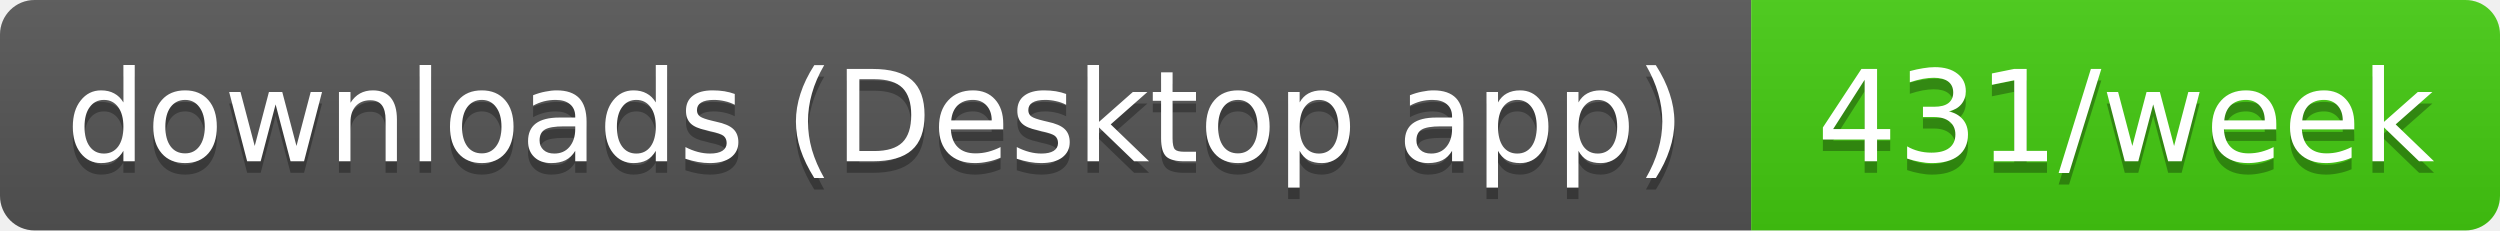
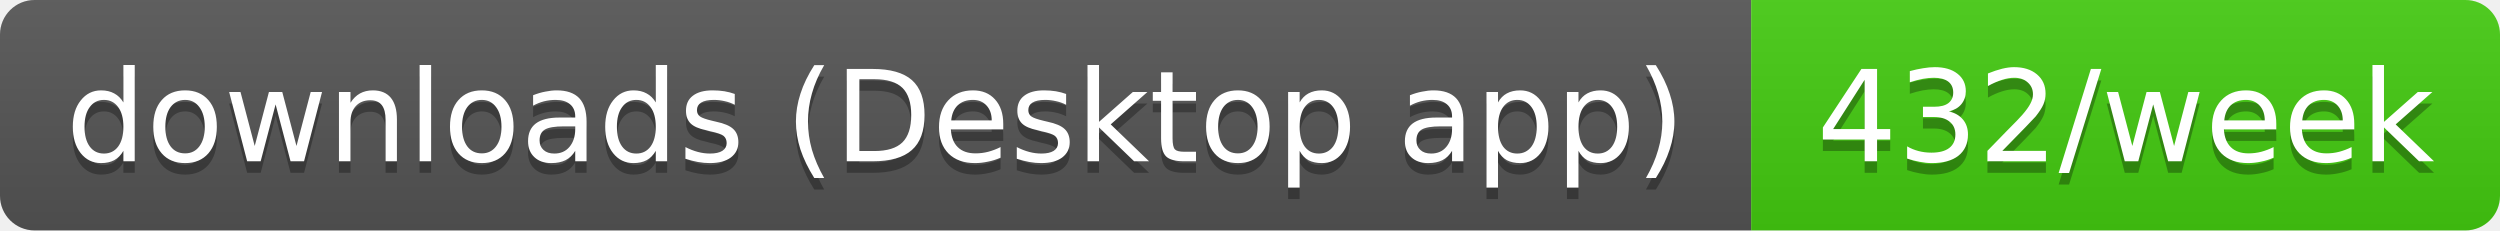
- <svg xmlns="http://www.w3.org/2000/svg" width="217" height="20" role="img" aria-label="downloads (Desktop app): 431/week">
+ <svg xmlns="http://www.w3.org/2000/svg" width="217" height="20" role="img" aria-label="downloads (Desktop app): 432/week">
  <linearGradient id="s" x2="0" y2="100%">
    <stop offset="0" stop-color="#bbb" stop-opacity=".1" />
    <stop offset="1" stop-opacity=".1" />
  </linearGradient>
  <clipPath id="r">
    <rect width="217" height="20" rx="3" fill="#fff" />
  </clipPath>
  <g clip-path="url(#r)">
    <rect width="152" height="20" fill="#555" />
    <rect x="152" width="65" height="20" fill="#4c1" />
    <rect width="217" height="20" fill="url(#s)" />
  </g>
  <g fill="#fff" text-anchor="middle" font-family="Verdana,Geneva,DejaVu Sans,sans-serif" text-rendering="geometricPrecision" font-size="11">
    <text aria-hidden="true" x="76" y="15" fill="#010101" fill-opacity=".3" textLength="141.5">downloads (Desktop app)</text>
-     <text aria-hidden="true" x="184.5" y="15" fill="#010101" fill-opacity=".3" textLength="54.5">431/week</text>
+     <text aria-hidden="true" x="184.5" y="15" fill="#010101" fill-opacity=".3" textLength="54.5">432/week</text>
    <text x="76" y="14" textLength="141.5">downloads (Desktop app)</text>
-     <text x="184.5" y="14" textLength="54.5">431/week</text>
+     <text x="184.5" y="14" textLength="54.5">432/week</text>
  </g>
</svg>
